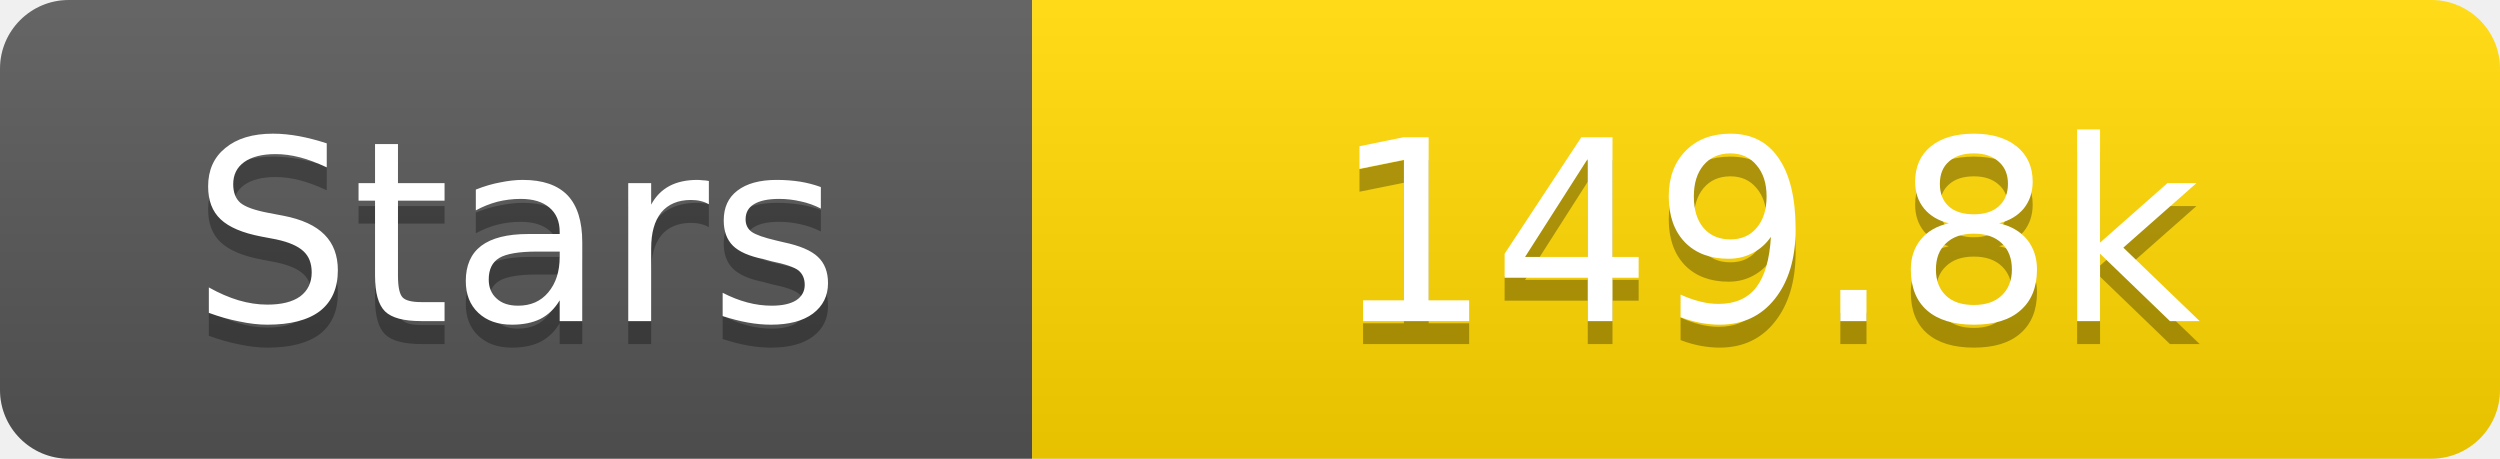
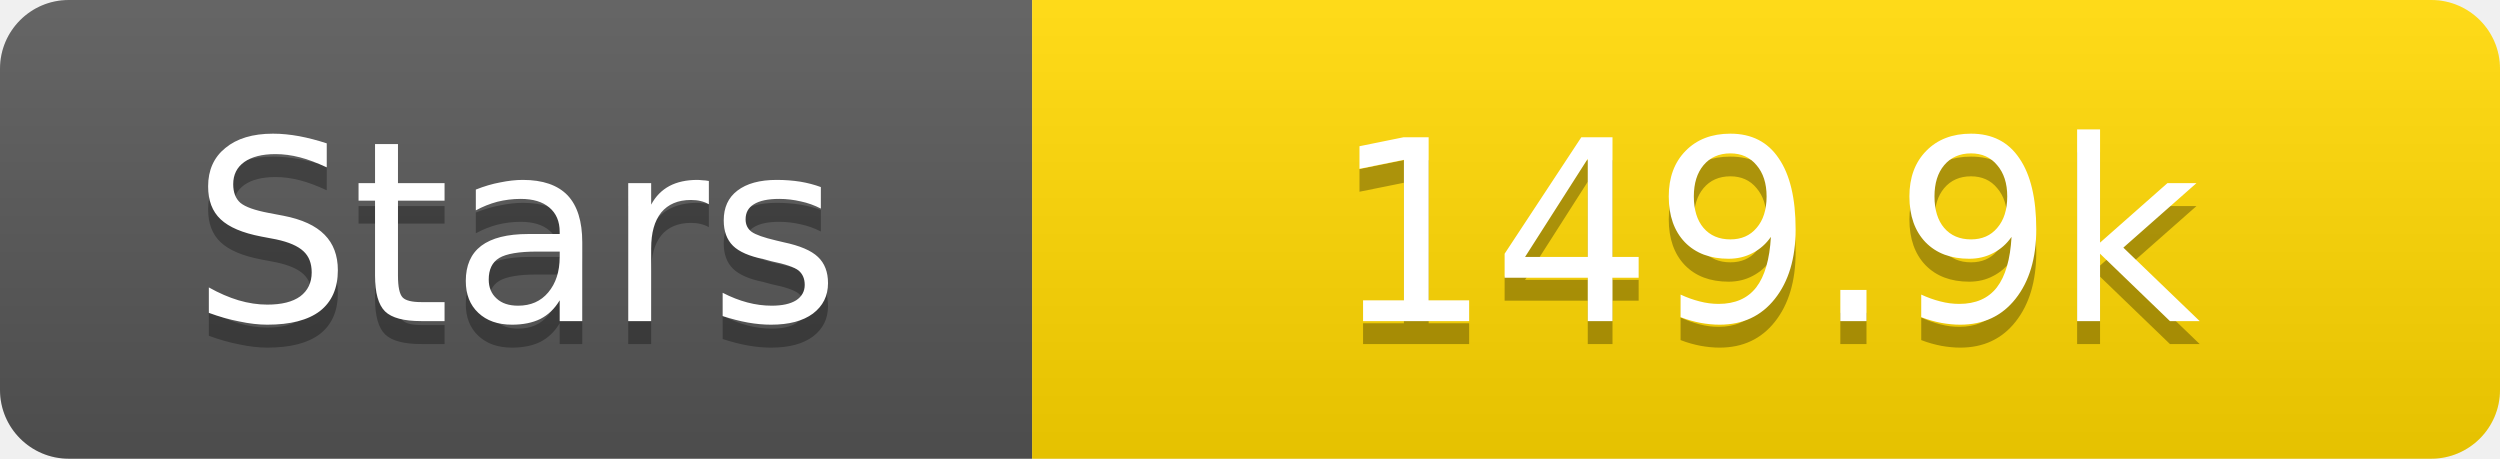
<svg xmlns="http://www.w3.org/2000/svg" width="109" height="20">
  <linearGradient id="s" x2="0" y2="100%">
    <stop offset="0" stop-color="#fff" stop-opacity=".1" />
    <stop offset="1" stop-opacity=".1" />
  </linearGradient>
  <clipPath id="r">
    <rect width="109" height="20" rx="3" fill="#fff" />
  </clipPath>
  <g clip-path="url(#r)">
    <rect width="45" height="20" fill="#555" />
    <rect x="45" width="64" height="20" fill="#ffd700" />
    <rect width="109" height="20" fill="url(#s)" />
  </g>
  <g fill="#fff" text-anchor="middle" font-family="Verdana,Geneva,DejaVu Sans,sans-serif" text-rendering="geometricPrecision" font-size="11">
    <text x="22.5" y="15" fill="#010101" fill-opacity=".3">Stars</text>
    <text x="22.5" y="14">Stars</text>
-     <text x="77.0" y="15" fill="#010101" fill-opacity=".3">149.8k</text>
-     <text x="77.0" y="14">149.8k</text>
+     <text x="77.0" y="15" fill="#010101" fill-opacity=".3">149.9k</text>
+     <text x="77.0" y="14">149.9k</text>
  </g>
</svg>
